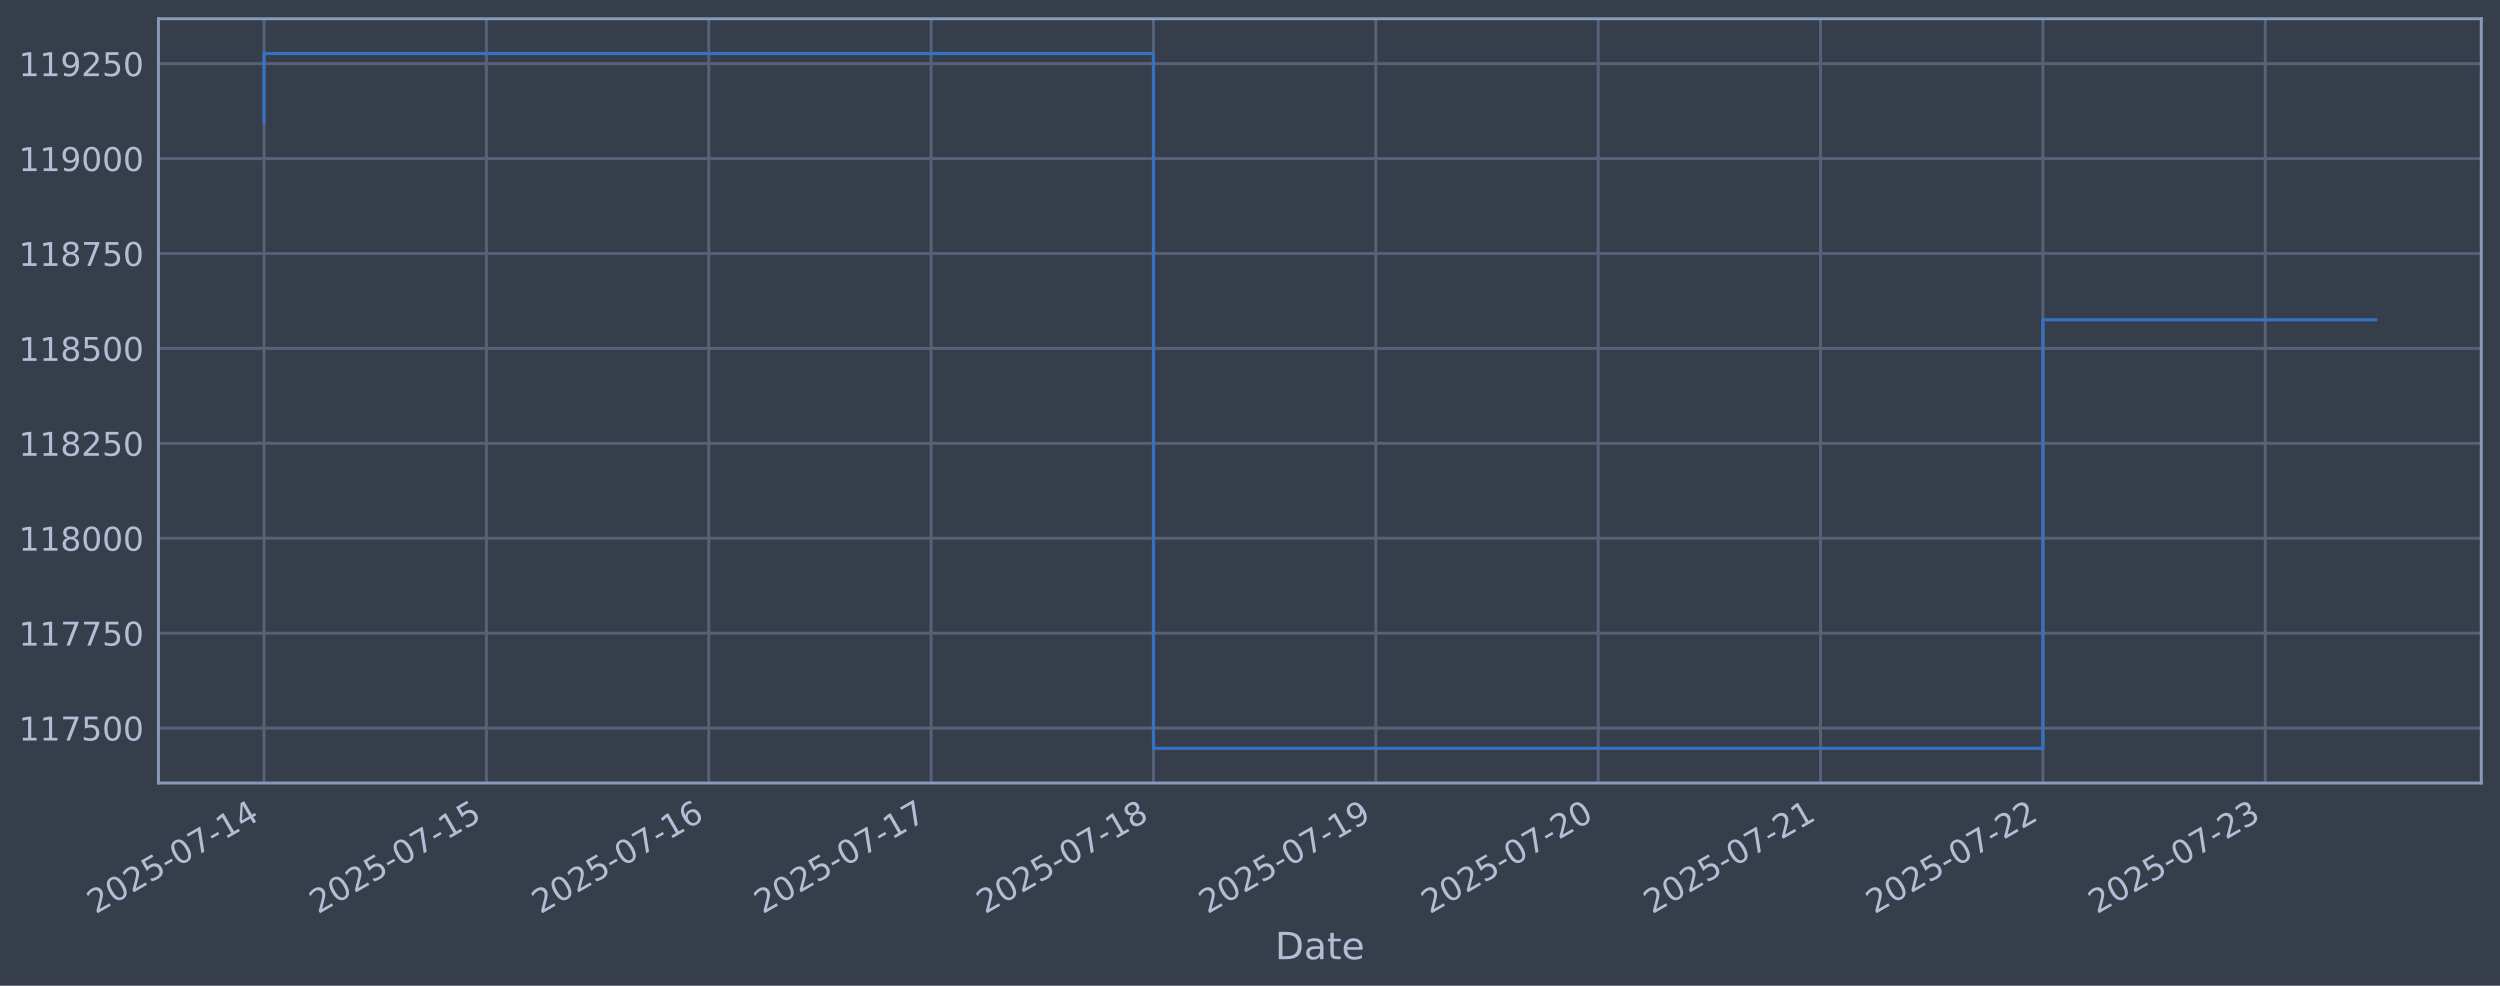
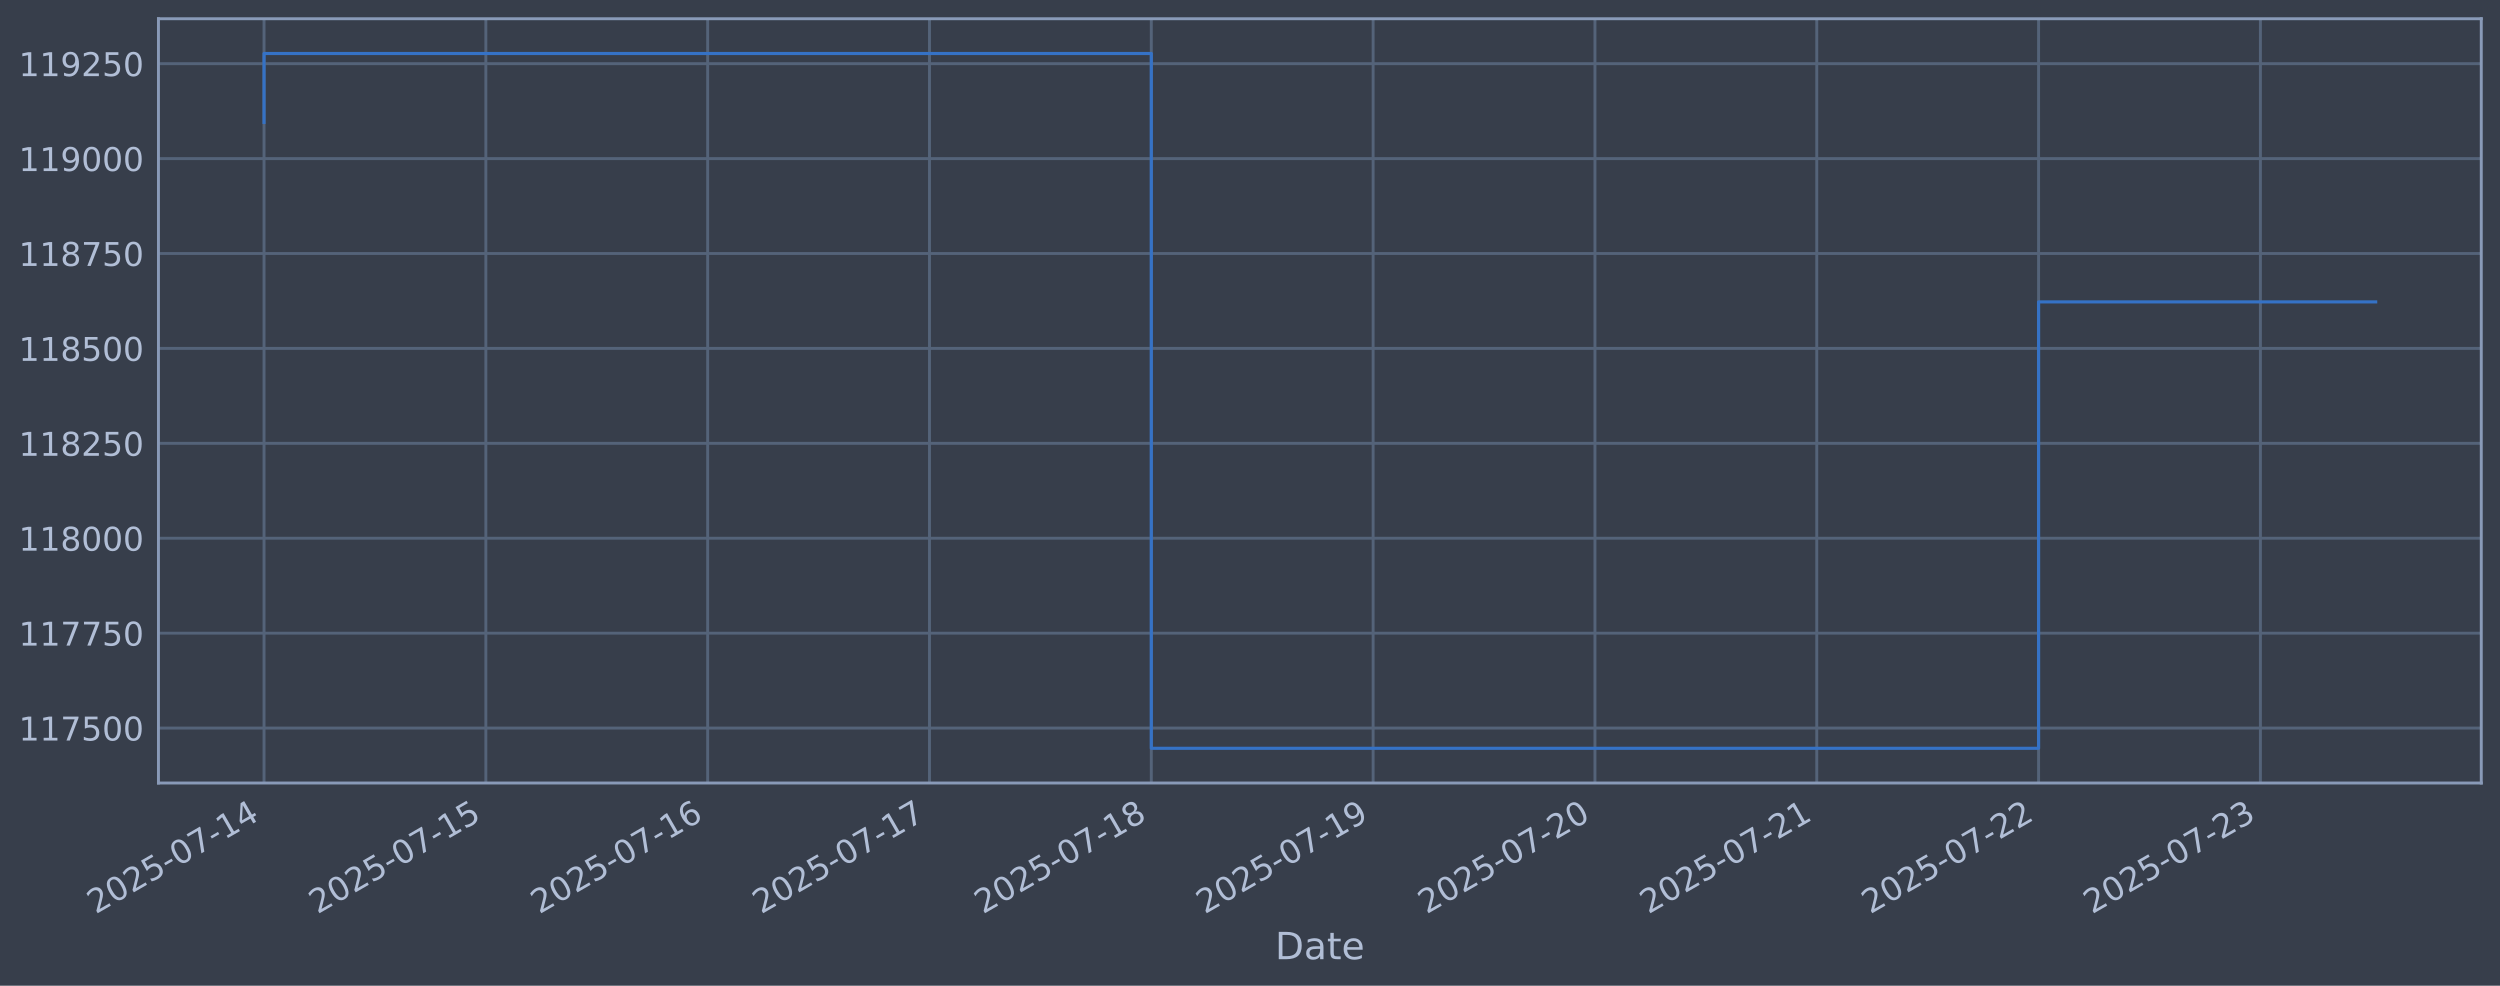
<svg xmlns="http://www.w3.org/2000/svg" xmlns:xlink="http://www.w3.org/1999/xlink" width="960.9pt" height="378.87pt" viewBox="0 0 960.9 378.87" version="1.1">
  <defs>
    <style type="text/css">*{stroke-linejoin: round; stroke-linecap: butt}</style>
  </defs>
  <g id="figure_1">
    <g id="patch_1">
      <path d="M 0 378.87  L 960.9 378.87  L 960.9 0  L 0 0  z " style="fill: #373e4b" />
    </g>
    <g id="axes_1">
      <g id="patch_2">
        <path d="M 60.901 300.96  L 953.701 300.96  L 953.701 7.2  L 60.901 7.2  z " style="fill: #373e4b" />
      </g>
      <g id="matplotlib.axis_1">
        <g id="xtick_1">
          <g id="line2d_1">
-             <path d="M 101.482 300.96  L 101.482 7.2  " clip-path="url(#p6582c8a107)" style="fill: none; stroke: #546379; stroke-width: 1.12; stroke-linecap: square" />
+             <path d="M 101.482 300.96  L 101.482 7.2  " clip-path="url(#p0f79a2f8df)" style="fill: none; stroke: #546379; stroke-width: 1.12; stroke-linecap: square" />
          </g>
          <g id="line2d_2" />
          <g id="text_1">
            <g style="fill: #b1bed6" transform="translate(36.75681 351.4642) rotate(-30) scale(0.126 -0.126)">
              <defs>
                <path id="DejaVuSans-32" d="M 1228 531  L 3431 531  L 3431 0  L 469 0  L 469 531  Q 828 903 1448 1529  Q 2069 2156 2228 2338  Q 2531 2678 2651 2914  Q 2772 3150 2772 3378  Q 2772 3750 2511 3984  Q 2250 4219 1831 4219  Q 1534 4219 1204 4116  Q 875 4013 500 3803  L 500 4441  Q 881 4594 1212 4672  Q 1544 4750 1819 4750  Q 2544 4750 2975 4387  Q 3406 4025 3406 3419  Q 3406 3131 3298 2873  Q 3191 2616 2906 2266  Q 2828 2175 2409 1742  Q 1991 1309 1228 531  z " transform="scale(0.015625)" />
                <path id="DejaVuSans-30" d="M 2034 4250  Q 1547 4250 1301 3770  Q 1056 3291 1056 2328  Q 1056 1369 1301 889  Q 1547 409 2034 409  Q 2525 409 2770 889  Q 3016 1369 3016 2328  Q 3016 3291 2770 3770  Q 2525 4250 2034 4250  z M 2034 4750  Q 2819 4750 3233 4129  Q 3647 3509 3647 2328  Q 3647 1150 3233 529  Q 2819 -91 2034 -91  Q 1250 -91 836 529  Q 422 1150 422 2328  Q 422 3509 836 4129  Q 1250 4750 2034 4750  z " transform="scale(0.015625)" />
                <path id="DejaVuSans-35" d="M 691 4666  L 3169 4666  L 3169 4134  L 1269 4134  L 1269 2991  Q 1406 3038 1543 3061  Q 1681 3084 1819 3084  Q 2600 3084 3056 2656  Q 3513 2228 3513 1497  Q 3513 744 3044 326  Q 2575 -91 1722 -91  Q 1428 -91 1123 -41  Q 819 9 494 109  L 494 744  Q 775 591 1075 516  Q 1375 441 1709 441  Q 2250 441 2565 725  Q 2881 1009 2881 1497  Q 2881 1984 2565 2268  Q 2250 2553 1709 2553  Q 1456 2553 1204 2497  Q 953 2441 691 2322  L 691 4666  z " transform="scale(0.015625)" />
                <path id="DejaVuSans-2d" d="M 313 2009  L 1997 2009  L 1997 1497  L 313 1497  L 313 2009  z " transform="scale(0.015625)" />
                <path id="DejaVuSans-37" d="M 525 4666  L 3525 4666  L 3525 4397  L 1831 0  L 1172 0  L 2766 4134  L 525 4134  L 525 4666  z " transform="scale(0.015625)" />
                <path id="DejaVuSans-31" d="M 794 531  L 1825 531  L 1825 4091  L 703 3866  L 703 4441  L 1819 4666  L 2450 4666  L 2450 531  L 3481 531  L 3481 0  L 794 0  L 794 531  z " transform="scale(0.015625)" />
                <path id="DejaVuSans-34" d="M 2419 4116  L 825 1625  L 2419 1625  L 2419 4116  z M 2253 4666  L 3047 4666  L 3047 1625  L 3713 1625  L 3713 1100  L 3047 1100  L 3047 0  L 2419 0  L 2419 1100  L 313 1100  L 313 1709  L 2253 4666  z " transform="scale(0.015625)" />
              </defs>
              <use xlink:href="#DejaVuSans-32" />
              <use xlink:href="#DejaVuSans-30" transform="translate(63.62305 0)" />
              <use xlink:href="#DejaVuSans-32" transform="translate(127.2461 0)" />
              <use xlink:href="#DejaVuSans-35" transform="translate(190.8691 0)" />
              <use xlink:href="#DejaVuSans-2d" transform="translate(254.4922 0)" />
              <use xlink:href="#DejaVuSans-30" transform="translate(290.5762 0)" />
              <use xlink:href="#DejaVuSans-37" transform="translate(354.1992 0)" />
              <use xlink:href="#DejaVuSans-2d" transform="translate(417.8223 0)" />
              <use xlink:href="#DejaVuSans-31" transform="translate(453.9062 0)" />
              <use xlink:href="#DejaVuSans-34" transform="translate(517.5293 0)" />
            </g>
          </g>
        </g>
        <g id="xtick_2">
          <g id="line2d_3">
-             <path d="M 186.948 300.96  L 186.948 7.2  " clip-path="url(#p6582c8a107)" style="fill: none; stroke: #546379; stroke-width: 1.12; stroke-linecap: square" />
+             <path d="M 186.741 300.96  L 186.741 7.2  " clip-path="url(#p0f79a2f8df)" style="fill: none; stroke: #546379; stroke-width: 1.12; stroke-linecap: square" />
          </g>
          <g id="line2d_4" />
          <g id="text_2">
-             <g style="fill: #b1bed6" transform="translate(122.2229 351.4642) rotate(-30) scale(0.126 -0.126)">
+             <g style="fill: #b1bed6" transform="translate(122.0152 351.4642) rotate(-30) scale(0.126 -0.126)">
              <use xlink:href="#DejaVuSans-32" />
              <use xlink:href="#DejaVuSans-30" transform="translate(63.62305 0)" />
              <use xlink:href="#DejaVuSans-32" transform="translate(127.2461 0)" />
              <use xlink:href="#DejaVuSans-35" transform="translate(190.8691 0)" />
              <use xlink:href="#DejaVuSans-2d" transform="translate(254.4922 0)" />
              <use xlink:href="#DejaVuSans-30" transform="translate(290.5762 0)" />
              <use xlink:href="#DejaVuSans-37" transform="translate(354.1992 0)" />
              <use xlink:href="#DejaVuSans-2d" transform="translate(417.8223 0)" />
              <use xlink:href="#DejaVuSans-31" transform="translate(453.9062 0)" />
              <use xlink:href="#DejaVuSans-35" transform="translate(517.5293 0)" />
            </g>
          </g>
        </g>
        <g id="xtick_3">
          <g id="line2d_5">
-             <path d="M 272.415 300.96  L 272.415 7.2  " clip-path="url(#p6582c8a107)" style="fill: none; stroke: #546379; stroke-width: 1.12; stroke-linecap: square" />
+             <path d="M 271.999 300.96  L 271.999 7.2  " clip-path="url(#p0f79a2f8df)" style="fill: none; stroke: #546379; stroke-width: 1.12; stroke-linecap: square" />
          </g>
          <g id="line2d_6" />
          <g id="text_3">
-             <g style="fill: #b1bed6" transform="translate(207.689 351.4642) rotate(-30) scale(0.126 -0.126)">
+             <g style="fill: #b1bed6" transform="translate(207.2736 351.4642) rotate(-30) scale(0.126 -0.126)">
              <defs>
                <path id="DejaVuSans-36" d="M 2113 2584  Q 1688 2584 1439 2293  Q 1191 2003 1191 1497  Q 1191 994 1439 701  Q 1688 409 2113 409  Q 2538 409 2786 701  Q 3034 994 3034 1497  Q 3034 2003 2786 2293  Q 2538 2584 2113 2584  z M 3366 4563  L 3366 3988  Q 3128 4100 2886 4159  Q 2644 4219 2406 4219  Q 1781 4219 1451 3797  Q 1122 3375 1075 2522  Q 1259 2794 1537 2939  Q 1816 3084 2150 3084  Q 2853 3084 3261 2657  Q 3669 2231 3669 1497  Q 3669 778 3244 343  Q 2819 -91 2113 -91  Q 1303 -91 875 529  Q 447 1150 447 2328  Q 447 3434 972 4092  Q 1497 4750 2381 4750  Q 2619 4750 2861 4703  Q 3103 4656 3366 4563  z " transform="scale(0.015625)" />
              </defs>
              <use xlink:href="#DejaVuSans-32" />
              <use xlink:href="#DejaVuSans-30" transform="translate(63.62305 0)" />
              <use xlink:href="#DejaVuSans-32" transform="translate(127.2461 0)" />
              <use xlink:href="#DejaVuSans-35" transform="translate(190.8691 0)" />
              <use xlink:href="#DejaVuSans-2d" transform="translate(254.4922 0)" />
              <use xlink:href="#DejaVuSans-30" transform="translate(290.5762 0)" />
              <use xlink:href="#DejaVuSans-37" transform="translate(354.1992 0)" />
              <use xlink:href="#DejaVuSans-2d" transform="translate(417.8223 0)" />
              <use xlink:href="#DejaVuSans-31" transform="translate(453.9062 0)" />
              <use xlink:href="#DejaVuSans-36" transform="translate(517.5293 0)" />
            </g>
          </g>
        </g>
        <g id="xtick_4">
          <g id="line2d_7">
-             <path d="M 357.881 300.96  L 357.881 7.2  " clip-path="url(#p6582c8a107)" style="fill: none; stroke: #546379; stroke-width: 1.12; stroke-linecap: square" />
+             <path d="M 357.258 300.96  L 357.258 7.2  " clip-path="url(#p0f79a2f8df)" style="fill: none; stroke: #546379; stroke-width: 1.12; stroke-linecap: square" />
          </g>
          <g id="line2d_8" />
          <g id="text_4">
-             <g style="fill: #b1bed6" transform="translate(293.1551 351.4642) rotate(-30) scale(0.126 -0.126)">
+             <g style="fill: #b1bed6" transform="translate(292.5321 351.4642) rotate(-30) scale(0.126 -0.126)">
              <use xlink:href="#DejaVuSans-32" />
              <use xlink:href="#DejaVuSans-30" transform="translate(63.62305 0)" />
              <use xlink:href="#DejaVuSans-32" transform="translate(127.2461 0)" />
              <use xlink:href="#DejaVuSans-35" transform="translate(190.8691 0)" />
              <use xlink:href="#DejaVuSans-2d" transform="translate(254.4922 0)" />
              <use xlink:href="#DejaVuSans-30" transform="translate(290.5762 0)" />
              <use xlink:href="#DejaVuSans-37" transform="translate(354.1992 0)" />
              <use xlink:href="#DejaVuSans-2d" transform="translate(417.8223 0)" />
              <use xlink:href="#DejaVuSans-31" transform="translate(453.9062 0)" />
              <use xlink:href="#DejaVuSans-37" transform="translate(517.5293 0)" />
            </g>
          </g>
        </g>
        <g id="xtick_5">
          <g id="line2d_9">
-             <path d="M 443.347 300.96  L 443.347 7.2  " clip-path="url(#p6582c8a107)" style="fill: none; stroke: #546379; stroke-width: 1.12; stroke-linecap: square" />
+             <path d="M 442.516 300.96  L 442.516 7.2  " clip-path="url(#p0f79a2f8df)" style="fill: none; stroke: #546379; stroke-width: 1.12; stroke-linecap: square" />
          </g>
          <g id="line2d_10" />
          <g id="text_5">
-             <g style="fill: #b1bed6" transform="translate(378.6212 351.4642) rotate(-30) scale(0.126 -0.126)">
+             <g style="fill: #b1bed6" transform="translate(377.7905 351.4642) rotate(-30) scale(0.126 -0.126)">
              <defs>
                <path id="DejaVuSans-38" d="M 2034 2216  Q 1584 2216 1326 1975  Q 1069 1734 1069 1313  Q 1069 891 1326 650  Q 1584 409 2034 409  Q 2484 409 2743 651  Q 3003 894 3003 1313  Q 3003 1734 2745 1975  Q 2488 2216 2034 2216  z M 1403 2484  Q 997 2584 770 2862  Q 544 3141 544 3541  Q 544 4100 942 4425  Q 1341 4750 2034 4750  Q 2731 4750 3128 4425  Q 3525 4100 3525 3541  Q 3525 3141 3298 2862  Q 3072 2584 2669 2484  Q 3125 2378 3379 2068  Q 3634 1759 3634 1313  Q 3634 634 3220 271  Q 2806 -91 2034 -91  Q 1263 -91 848 271  Q 434 634 434 1313  Q 434 1759 690 2068  Q 947 2378 1403 2484  z M 1172 3481  Q 1172 3119 1398 2916  Q 1625 2713 2034 2713  Q 2441 2713 2670 2916  Q 2900 3119 2900 3481  Q 2900 3844 2670 4047  Q 2441 4250 2034 4250  Q 1625 4250 1398 4047  Q 1172 3844 1172 3481  z " transform="scale(0.015625)" />
              </defs>
              <use xlink:href="#DejaVuSans-32" />
              <use xlink:href="#DejaVuSans-30" transform="translate(63.62305 0)" />
              <use xlink:href="#DejaVuSans-32" transform="translate(127.2461 0)" />
              <use xlink:href="#DejaVuSans-35" transform="translate(190.8691 0)" />
              <use xlink:href="#DejaVuSans-2d" transform="translate(254.4922 0)" />
              <use xlink:href="#DejaVuSans-30" transform="translate(290.5762 0)" />
              <use xlink:href="#DejaVuSans-37" transform="translate(354.1992 0)" />
              <use xlink:href="#DejaVuSans-2d" transform="translate(417.8223 0)" />
              <use xlink:href="#DejaVuSans-31" transform="translate(453.9062 0)" />
              <use xlink:href="#DejaVuSans-38" transform="translate(517.5293 0)" />
            </g>
          </g>
        </g>
        <g id="xtick_6">
          <g id="line2d_11">
-             <path d="M 528.813 300.96  L 528.813 7.2  " clip-path="url(#p6582c8a107)" style="fill: none; stroke: #546379; stroke-width: 1.12; stroke-linecap: square" />
+             <path d="M 527.774 300.96  L 527.774 7.2  " clip-path="url(#p0f79a2f8df)" style="fill: none; stroke: #546379; stroke-width: 1.12; stroke-linecap: square" />
          </g>
          <g id="line2d_12" />
          <g id="text_6">
-             <g style="fill: #b1bed6" transform="translate(464.0873 351.4642) rotate(-30) scale(0.126 -0.126)">
+             <g style="fill: #b1bed6" transform="translate(463.0489 351.4642) rotate(-30) scale(0.126 -0.126)">
              <defs>
                <path id="DejaVuSans-39" d="M 703 97  L 703 672  Q 941 559 1184 500  Q 1428 441 1663 441  Q 2288 441 2617 861  Q 2947 1281 2994 2138  Q 2813 1869 2534 1725  Q 2256 1581 1919 1581  Q 1219 1581 811 2004  Q 403 2428 403 3163  Q 403 3881 828 4315  Q 1253 4750 1959 4750  Q 2769 4750 3195 4129  Q 3622 3509 3622 2328  Q 3622 1225 3098 567  Q 2575 -91 1691 -91  Q 1453 -91 1209 -44  Q 966 3 703 97  z M 1959 2075  Q 2384 2075 2632 2365  Q 2881 2656 2881 3163  Q 2881 3666 2632 3958  Q 2384 4250 1959 4250  Q 1534 4250 1286 3958  Q 1038 3666 1038 3163  Q 1038 2656 1286 2365  Q 1534 2075 1959 2075  z " transform="scale(0.015625)" />
              </defs>
              <use xlink:href="#DejaVuSans-32" />
              <use xlink:href="#DejaVuSans-30" transform="translate(63.62305 0)" />
              <use xlink:href="#DejaVuSans-32" transform="translate(127.2461 0)" />
              <use xlink:href="#DejaVuSans-35" transform="translate(190.8691 0)" />
              <use xlink:href="#DejaVuSans-2d" transform="translate(254.4922 0)" />
              <use xlink:href="#DejaVuSans-30" transform="translate(290.5762 0)" />
              <use xlink:href="#DejaVuSans-37" transform="translate(354.1992 0)" />
              <use xlink:href="#DejaVuSans-2d" transform="translate(417.8223 0)" />
              <use xlink:href="#DejaVuSans-31" transform="translate(453.9062 0)" />
              <use xlink:href="#DejaVuSans-39" transform="translate(517.5293 0)" />
            </g>
          </g>
        </g>
        <g id="xtick_7">
          <g id="line2d_13">
-             <path d="M 614.279 300.96  L 614.279 7.2  " clip-path="url(#p6582c8a107)" style="fill: none; stroke: #546379; stroke-width: 1.12; stroke-linecap: square" />
+             <path d="M 613.033 300.96  L 613.033 7.2  " clip-path="url(#p0f79a2f8df)" style="fill: none; stroke: #546379; stroke-width: 1.12; stroke-linecap: square" />
          </g>
          <g id="line2d_14" />
          <g id="text_7">
-             <g style="fill: #b1bed6" transform="translate(549.5534 351.4642) rotate(-30) scale(0.126 -0.126)">
+             <g style="fill: #b1bed6" transform="translate(548.3073 351.4642) rotate(-30) scale(0.126 -0.126)">
              <use xlink:href="#DejaVuSans-32" />
              <use xlink:href="#DejaVuSans-30" transform="translate(63.62305 0)" />
              <use xlink:href="#DejaVuSans-32" transform="translate(127.2461 0)" />
              <use xlink:href="#DejaVuSans-35" transform="translate(190.8691 0)" />
              <use xlink:href="#DejaVuSans-2d" transform="translate(254.4922 0)" />
              <use xlink:href="#DejaVuSans-30" transform="translate(290.5762 0)" />
              <use xlink:href="#DejaVuSans-37" transform="translate(354.1992 0)" />
              <use xlink:href="#DejaVuSans-2d" transform="translate(417.8223 0)" />
              <use xlink:href="#DejaVuSans-32" transform="translate(453.9062 0)" />
              <use xlink:href="#DejaVuSans-30" transform="translate(517.5293 0)" />
            </g>
          </g>
        </g>
        <g id="xtick_8">
          <g id="line2d_15">
-             <path d="M 699.745 300.96  L 699.745 7.2  " clip-path="url(#p6582c8a107)" style="fill: none; stroke: #546379; stroke-width: 1.12; stroke-linecap: square" />
+             <path d="M 698.291 300.96  L 698.291 7.2  " clip-path="url(#p0f79a2f8df)" style="fill: none; stroke: #546379; stroke-width: 1.12; stroke-linecap: square" />
          </g>
          <g id="line2d_16" />
          <g id="text_8">
-             <g style="fill: #b1bed6" transform="translate(635.0195 351.4642) rotate(-30) scale(0.126 -0.126)">
+             <g style="fill: #b1bed6" transform="translate(633.5657 351.4642) rotate(-30) scale(0.126 -0.126)">
              <use xlink:href="#DejaVuSans-32" />
              <use xlink:href="#DejaVuSans-30" transform="translate(63.62305 0)" />
              <use xlink:href="#DejaVuSans-32" transform="translate(127.2461 0)" />
              <use xlink:href="#DejaVuSans-35" transform="translate(190.8691 0)" />
              <use xlink:href="#DejaVuSans-2d" transform="translate(254.4922 0)" />
              <use xlink:href="#DejaVuSans-30" transform="translate(290.5762 0)" />
              <use xlink:href="#DejaVuSans-37" transform="translate(354.1992 0)" />
              <use xlink:href="#DejaVuSans-2d" transform="translate(417.8223 0)" />
              <use xlink:href="#DejaVuSans-32" transform="translate(453.9062 0)" />
              <use xlink:href="#DejaVuSans-31" transform="translate(517.5293 0)" />
            </g>
          </g>
        </g>
        <g id="xtick_9">
          <g id="line2d_17">
-             <path d="M 785.211 300.96  L 785.211 7.2  " clip-path="url(#p6582c8a107)" style="fill: none; stroke: #546379; stroke-width: 1.12; stroke-linecap: square" />
+             <path d="M 783.55 300.96  L 783.55 7.2  " clip-path="url(#p0f79a2f8df)" style="fill: none; stroke: #546379; stroke-width: 1.12; stroke-linecap: square" />
          </g>
          <g id="line2d_18" />
          <g id="text_9">
-             <g style="fill: #b1bed6" transform="translate(720.4856 351.4642) rotate(-30) scale(0.126 -0.126)">
+             <g style="fill: #b1bed6" transform="translate(718.8242 351.4642) rotate(-30) scale(0.126 -0.126)">
              <use xlink:href="#DejaVuSans-32" />
              <use xlink:href="#DejaVuSans-30" transform="translate(63.62305 0)" />
              <use xlink:href="#DejaVuSans-32" transform="translate(127.2461 0)" />
              <use xlink:href="#DejaVuSans-35" transform="translate(190.8691 0)" />
              <use xlink:href="#DejaVuSans-2d" transform="translate(254.4922 0)" />
              <use xlink:href="#DejaVuSans-30" transform="translate(290.5762 0)" />
              <use xlink:href="#DejaVuSans-37" transform="translate(354.1992 0)" />
              <use xlink:href="#DejaVuSans-2d" transform="translate(417.8223 0)" />
              <use xlink:href="#DejaVuSans-32" transform="translate(453.9062 0)" />
              <use xlink:href="#DejaVuSans-32" transform="translate(517.5293 0)" />
            </g>
          </g>
        </g>
        <g id="xtick_10">
          <g id="line2d_19">
-             <path d="M 870.677 300.96  L 870.677 7.2  " clip-path="url(#p6582c8a107)" style="fill: none; stroke: #546379; stroke-width: 1.12; stroke-linecap: square" />
+             <path d="M 868.808 300.96  L 868.808 7.2  " clip-path="url(#p0f79a2f8df)" style="fill: none; stroke: #546379; stroke-width: 1.12; stroke-linecap: square" />
          </g>
          <g id="line2d_20" />
          <g id="text_10">
-             <g style="fill: #b1bed6" transform="translate(805.9517 351.4642) rotate(-30) scale(0.126 -0.126)">
+             <g style="fill: #b1bed6" transform="translate(804.0826 351.4642) rotate(-30) scale(0.126 -0.126)">
              <defs>
                <path id="DejaVuSans-33" d="M 2597 2516  Q 3050 2419 3304 2112  Q 3559 1806 3559 1356  Q 3559 666 3084 287  Q 2609 -91 1734 -91  Q 1441 -91 1130 -33  Q 819 25 488 141  L 488 750  Q 750 597 1062 519  Q 1375 441 1716 441  Q 2309 441 2620 675  Q 2931 909 2931 1356  Q 2931 1769 2642 2001  Q 2353 2234 1838 2234  L 1294 2234  L 1294 2753  L 1863 2753  Q 2328 2753 2575 2939  Q 2822 3125 2822 3475  Q 2822 3834 2567 4026  Q 2313 4219 1838 4219  Q 1578 4219 1281 4162  Q 984 4106 628 3988  L 628 4550  Q 988 4650 1302 4700  Q 1616 4750 1894 4750  Q 2613 4750 3031 4423  Q 3450 4097 3450 3541  Q 3450 3153 3228 2886  Q 3006 2619 2597 2516  z " transform="scale(0.015625)" />
              </defs>
              <use xlink:href="#DejaVuSans-32" />
              <use xlink:href="#DejaVuSans-30" transform="translate(63.62305 0)" />
              <use xlink:href="#DejaVuSans-32" transform="translate(127.2461 0)" />
              <use xlink:href="#DejaVuSans-35" transform="translate(190.8691 0)" />
              <use xlink:href="#DejaVuSans-2d" transform="translate(254.4922 0)" />
              <use xlink:href="#DejaVuSans-30" transform="translate(290.5762 0)" />
              <use xlink:href="#DejaVuSans-37" transform="translate(354.1992 0)" />
              <use xlink:href="#DejaVuSans-2d" transform="translate(417.8223 0)" />
              <use xlink:href="#DejaVuSans-32" transform="translate(453.9062 0)" />
              <use xlink:href="#DejaVuSans-33" transform="translate(517.5293 0)" />
            </g>
          </g>
        </g>
        <g id="text_11">
          <g style="fill: #b1bed6" transform="translate(490.0914 368.6753) scale(0.144 -0.144)">
            <defs>
              <path id="DejaVuSans-44" d="M 1259 4147  L 1259 519  L 2022 519  Q 2988 519 3436 956  Q 3884 1394 3884 2338  Q 3884 3275 3436 3711  Q 2988 4147 2022 4147  L 1259 4147  z M 628 4666  L 1925 4666  Q 3281 4666 3915 4102  Q 4550 3538 4550 2338  Q 4550 1131 3912 565  Q 3275 0 1925 0  L 628 0  L 628 4666  z " transform="scale(0.015625)" />
              <path id="DejaVuSans-61" d="M 2194 1759  Q 1497 1759 1228 1600  Q 959 1441 959 1056  Q 959 750 1161 570  Q 1363 391 1709 391  Q 2188 391 2477 730  Q 2766 1069 2766 1631  L 2766 1759  L 2194 1759  z M 3341 1997  L 3341 0  L 2766 0  L 2766 531  Q 2569 213 2275 61  Q 1981 -91 1556 -91  Q 1019 -91 701 211  Q 384 513 384 1019  Q 384 1609 779 1909  Q 1175 2209 1959 2209  L 2766 2209  L 2766 2266  Q 2766 2663 2505 2880  Q 2244 3097 1772 3097  Q 1472 3097 1187 3025  Q 903 2953 641 2809  L 641 3341  Q 956 3463 1253 3523  Q 1550 3584 1831 3584  Q 2591 3584 2966 3190  Q 3341 2797 3341 1997  z " transform="scale(0.015625)" />
              <path id="DejaVuSans-74" d="M 1172 4494  L 1172 3500  L 2356 3500  L 2356 3053  L 1172 3053  L 1172 1153  Q 1172 725 1289 603  Q 1406 481 1766 481  L 2356 481  L 2356 0  L 1766 0  Q 1100 0 847 248  Q 594 497 594 1153  L 594 3053  L 172 3053  L 172 3500  L 594 3500  L 594 4494  L 1172 4494  z " transform="scale(0.015625)" />
              <path id="DejaVuSans-65" d="M 3597 1894  L 3597 1613  L 953 1613  Q 991 1019 1311 708  Q 1631 397 2203 397  Q 2534 397 2845 478  Q 3156 559 3463 722  L 3463 178  Q 3153 47 2828 -22  Q 2503 -91 2169 -91  Q 1331 -91 842 396  Q 353 884 353 1716  Q 353 2575 817 3079  Q 1281 3584 2069 3584  Q 2775 3584 3186 3129  Q 3597 2675 3597 1894  z M 3022 2063  Q 3016 2534 2758 2815  Q 2500 3097 2075 3097  Q 1594 3097 1305 2825  Q 1016 2553 972 2059  L 3022 2063  z " transform="scale(0.015625)" />
            </defs>
            <use xlink:href="#DejaVuSans-44" />
            <use xlink:href="#DejaVuSans-61" transform="translate(77.00195 0)" />
            <use xlink:href="#DejaVuSans-74" transform="translate(138.2812 0)" />
            <use xlink:href="#DejaVuSans-65" transform="translate(177.4902 0)" />
          </g>
        </g>
      </g>
      <g id="matplotlib.axis_2">
        <g id="ytick_1">
          <g id="line2d_21">
-             <path d="M 60.901 279.843  L 953.701 279.843  " clip-path="url(#p6582c8a107)" style="fill: none; stroke: #546379; stroke-width: 1.12; stroke-linecap: square" />
+             <path d="M 60.901 279.843  L 953.701 279.843  " clip-path="url(#p0f79a2f8df)" style="fill: none; stroke: #546379; stroke-width: 1.12; stroke-linecap: square" />
          </g>
          <g id="line2d_22" />
          <g id="text_12">
            <g style="fill: #b1bed6" transform="translate(7.2 284.6295) scale(0.126 -0.126)">
              <use xlink:href="#DejaVuSans-31" />
              <use xlink:href="#DejaVuSans-31" transform="translate(63.62305 0)" />
              <use xlink:href="#DejaVuSans-37" transform="translate(127.2461 0)" />
              <use xlink:href="#DejaVuSans-35" transform="translate(190.8691 0)" />
              <use xlink:href="#DejaVuSans-30" transform="translate(254.4922 0)" />
              <use xlink:href="#DejaVuSans-30" transform="translate(318.1152 0)" />
            </g>
          </g>
        </g>
        <g id="ytick_2">
          <g id="line2d_23">
-             <path d="M 60.901 243.361  L 953.701 243.361  " clip-path="url(#p6582c8a107)" style="fill: none; stroke: #546379; stroke-width: 1.12; stroke-linecap: square" />
+             <path d="M 60.901 243.361  L 953.701 243.361  " clip-path="url(#p0f79a2f8df)" style="fill: none; stroke: #546379; stroke-width: 1.12; stroke-linecap: square" />
          </g>
          <g id="line2d_24" />
          <g id="text_13">
            <g style="fill: #b1bed6" transform="translate(7.2 248.1479) scale(0.126 -0.126)">
              <use xlink:href="#DejaVuSans-31" />
              <use xlink:href="#DejaVuSans-31" transform="translate(63.62305 0)" />
              <use xlink:href="#DejaVuSans-37" transform="translate(127.2461 0)" />
              <use xlink:href="#DejaVuSans-37" transform="translate(190.8691 0)" />
              <use xlink:href="#DejaVuSans-35" transform="translate(254.4922 0)" />
              <use xlink:href="#DejaVuSans-30" transform="translate(318.1152 0)" />
            </g>
          </g>
        </g>
        <g id="ytick_3">
          <g id="line2d_25">
-             <path d="M 60.901 206.879  L 953.701 206.879  " clip-path="url(#p6582c8a107)" style="fill: none; stroke: #546379; stroke-width: 1.12; stroke-linecap: square" />
+             <path d="M 60.901 206.879  L 953.701 206.879  " clip-path="url(#p0f79a2f8df)" style="fill: none; stroke: #546379; stroke-width: 1.12; stroke-linecap: square" />
          </g>
          <g id="line2d_26" />
          <g id="text_14">
            <g style="fill: #b1bed6" transform="translate(7.2 211.6662) scale(0.126 -0.126)">
              <use xlink:href="#DejaVuSans-31" />
              <use xlink:href="#DejaVuSans-31" transform="translate(63.62305 0)" />
              <use xlink:href="#DejaVuSans-38" transform="translate(127.2461 0)" />
              <use xlink:href="#DejaVuSans-30" transform="translate(190.8691 0)" />
              <use xlink:href="#DejaVuSans-30" transform="translate(254.4922 0)" />
              <use xlink:href="#DejaVuSans-30" transform="translate(318.1152 0)" />
            </g>
          </g>
        </g>
        <g id="ytick_4">
          <g id="line2d_27">
-             <path d="M 60.901 170.398  L 953.701 170.398  " clip-path="url(#p6582c8a107)" style="fill: none; stroke: #546379; stroke-width: 1.12; stroke-linecap: square" />
+             <path d="M 60.901 170.398  L 953.701 170.398  " clip-path="url(#p0f79a2f8df)" style="fill: none; stroke: #546379; stroke-width: 1.12; stroke-linecap: square" />
          </g>
          <g id="line2d_28" />
          <g id="text_15">
            <g style="fill: #b1bed6" transform="translate(7.2 175.1845) scale(0.126 -0.126)">
              <use xlink:href="#DejaVuSans-31" />
              <use xlink:href="#DejaVuSans-31" transform="translate(63.62305 0)" />
              <use xlink:href="#DejaVuSans-38" transform="translate(127.2461 0)" />
              <use xlink:href="#DejaVuSans-32" transform="translate(190.8691 0)" />
              <use xlink:href="#DejaVuSans-35" transform="translate(254.4922 0)" />
              <use xlink:href="#DejaVuSans-30" transform="translate(318.1152 0)" />
            </g>
          </g>
        </g>
        <g id="ytick_5">
          <g id="line2d_29">
-             <path d="M 60.901 133.916  L 953.701 133.916  " clip-path="url(#p6582c8a107)" style="fill: none; stroke: #546379; stroke-width: 1.12; stroke-linecap: square" />
+             <path d="M 60.901 133.916  L 953.701 133.916  " clip-path="url(#p0f79a2f8df)" style="fill: none; stroke: #546379; stroke-width: 1.12; stroke-linecap: square" />
          </g>
          <g id="line2d_30" />
          <g id="text_16">
            <g style="fill: #b1bed6" transform="translate(7.2 138.7029) scale(0.126 -0.126)">
              <use xlink:href="#DejaVuSans-31" />
              <use xlink:href="#DejaVuSans-31" transform="translate(63.62305 0)" />
              <use xlink:href="#DejaVuSans-38" transform="translate(127.2461 0)" />
              <use xlink:href="#DejaVuSans-35" transform="translate(190.8691 0)" />
              <use xlink:href="#DejaVuSans-30" transform="translate(254.4922 0)" />
              <use xlink:href="#DejaVuSans-30" transform="translate(318.1152 0)" />
            </g>
          </g>
        </g>
        <g id="ytick_6">
          <g id="line2d_31">
-             <path d="M 60.901 97.434  L 953.701 97.434  " clip-path="url(#p6582c8a107)" style="fill: none; stroke: #546379; stroke-width: 1.12; stroke-linecap: square" />
+             <path d="M 60.901 97.434  L 953.701 97.434  " clip-path="url(#p0f79a2f8df)" style="fill: none; stroke: #546379; stroke-width: 1.12; stroke-linecap: square" />
          </g>
          <g id="line2d_32" />
          <g id="text_17">
            <g style="fill: #b1bed6" transform="translate(7.2 102.2212) scale(0.126 -0.126)">
              <use xlink:href="#DejaVuSans-31" />
              <use xlink:href="#DejaVuSans-31" transform="translate(63.62305 0)" />
              <use xlink:href="#DejaVuSans-38" transform="translate(127.2461 0)" />
              <use xlink:href="#DejaVuSans-37" transform="translate(190.8691 0)" />
              <use xlink:href="#DejaVuSans-35" transform="translate(254.4922 0)" />
              <use xlink:href="#DejaVuSans-30" transform="translate(318.1152 0)" />
            </g>
          </g>
        </g>
        <g id="ytick_7">
          <g id="line2d_33">
-             <path d="M 60.901 60.953  L 953.701 60.953  " clip-path="url(#p6582c8a107)" style="fill: none; stroke: #546379; stroke-width: 1.12; stroke-linecap: square" />
+             <path d="M 60.901 60.953  L 953.701 60.953  " clip-path="url(#p0f79a2f8df)" style="fill: none; stroke: #546379; stroke-width: 1.12; stroke-linecap: square" />
          </g>
          <g id="line2d_34" />
          <g id="text_18">
            <g style="fill: #b1bed6" transform="translate(7.2 65.73954) scale(0.126 -0.126)">
              <use xlink:href="#DejaVuSans-31" />
              <use xlink:href="#DejaVuSans-31" transform="translate(63.62305 0)" />
              <use xlink:href="#DejaVuSans-39" transform="translate(127.2461 0)" />
              <use xlink:href="#DejaVuSans-30" transform="translate(190.8691 0)" />
              <use xlink:href="#DejaVuSans-30" transform="translate(254.4922 0)" />
              <use xlink:href="#DejaVuSans-30" transform="translate(318.1152 0)" />
            </g>
          </g>
        </g>
        <g id="ytick_8">
          <g id="line2d_35">
-             <path d="M 60.901 24.471  L 953.701 24.471  " clip-path="url(#p6582c8a107)" style="fill: none; stroke: #546379; stroke-width: 1.12; stroke-linecap: square" />
+             <path d="M 60.901 24.471  L 953.701 24.471  " clip-path="url(#p0f79a2f8df)" style="fill: none; stroke: #546379; stroke-width: 1.12; stroke-linecap: square" />
          </g>
          <g id="line2d_36" />
          <g id="text_19">
            <g style="fill: #b1bed6" transform="translate(7.2 29.25787) scale(0.126 -0.126)">
              <use xlink:href="#DejaVuSans-31" />
              <use xlink:href="#DejaVuSans-31" transform="translate(63.62305 0)" />
              <use xlink:href="#DejaVuSans-39" transform="translate(127.2461 0)" />
              <use xlink:href="#DejaVuSans-32" transform="translate(190.8691 0)" />
              <use xlink:href="#DejaVuSans-35" transform="translate(254.4922 0)" />
              <use xlink:href="#DejaVuSans-30" transform="translate(318.1152 0)" />
            </g>
          </g>
        </g>
      </g>
      <g id="line2d_37">
-         <path d="M 101.482 47.033  L 101.482 20.553  L 443.347 20.553  L 443.347 287.607  L 785.211 287.607  L 785.211 122.927  L 913.119 122.927  " clip-path="url(#p6582c8a107)" style="fill: none; stroke: #3572c6; stroke-width: 1.2; stroke-linecap: square" />
+         <path d="M 101.482 47.033  L 101.482 20.553  L 442.516 20.553  L 442.516 287.607  L 783.55 287.607  L 783.55 116.045  L 913.119 116.045  " clip-path="url(#p0f79a2f8df)" style="fill: none; stroke: #3572c6; stroke-width: 1.2; stroke-linecap: square" />
      </g>
      <g id="patch_3">
        <path d="M 60.901 300.96  L 60.901 7.2  " style="fill: none; stroke: #899ab8; stroke-width: 1.12; stroke-linejoin: miter; stroke-linecap: square" />
      </g>
      <g id="patch_4">
        <path d="M 953.701 300.96  L 953.701 7.2  " style="fill: none; stroke: #899ab8; stroke-width: 1.12; stroke-linejoin: miter; stroke-linecap: square" />
      </g>
      <g id="patch_5">
        <path d="M 60.901 300.96  L 953.701 300.96  " style="fill: none; stroke: #899ab8; stroke-width: 1.12; stroke-linejoin: miter; stroke-linecap: square" />
      </g>
      <g id="patch_6">
        <path d="M 60.901 7.2  L 953.701 7.2  " style="fill: none; stroke: #899ab8; stroke-width: 1.12; stroke-linejoin: miter; stroke-linecap: square" />
      </g>
    </g>
  </g>
  <defs>
-     <clipPath id="p6582c8a107">
+     <clipPath id="p0f79a2f8df">
      <rect x="60.901" y="7.2" width="892.8" height="293.76" />
    </clipPath>
  </defs>
</svg>
